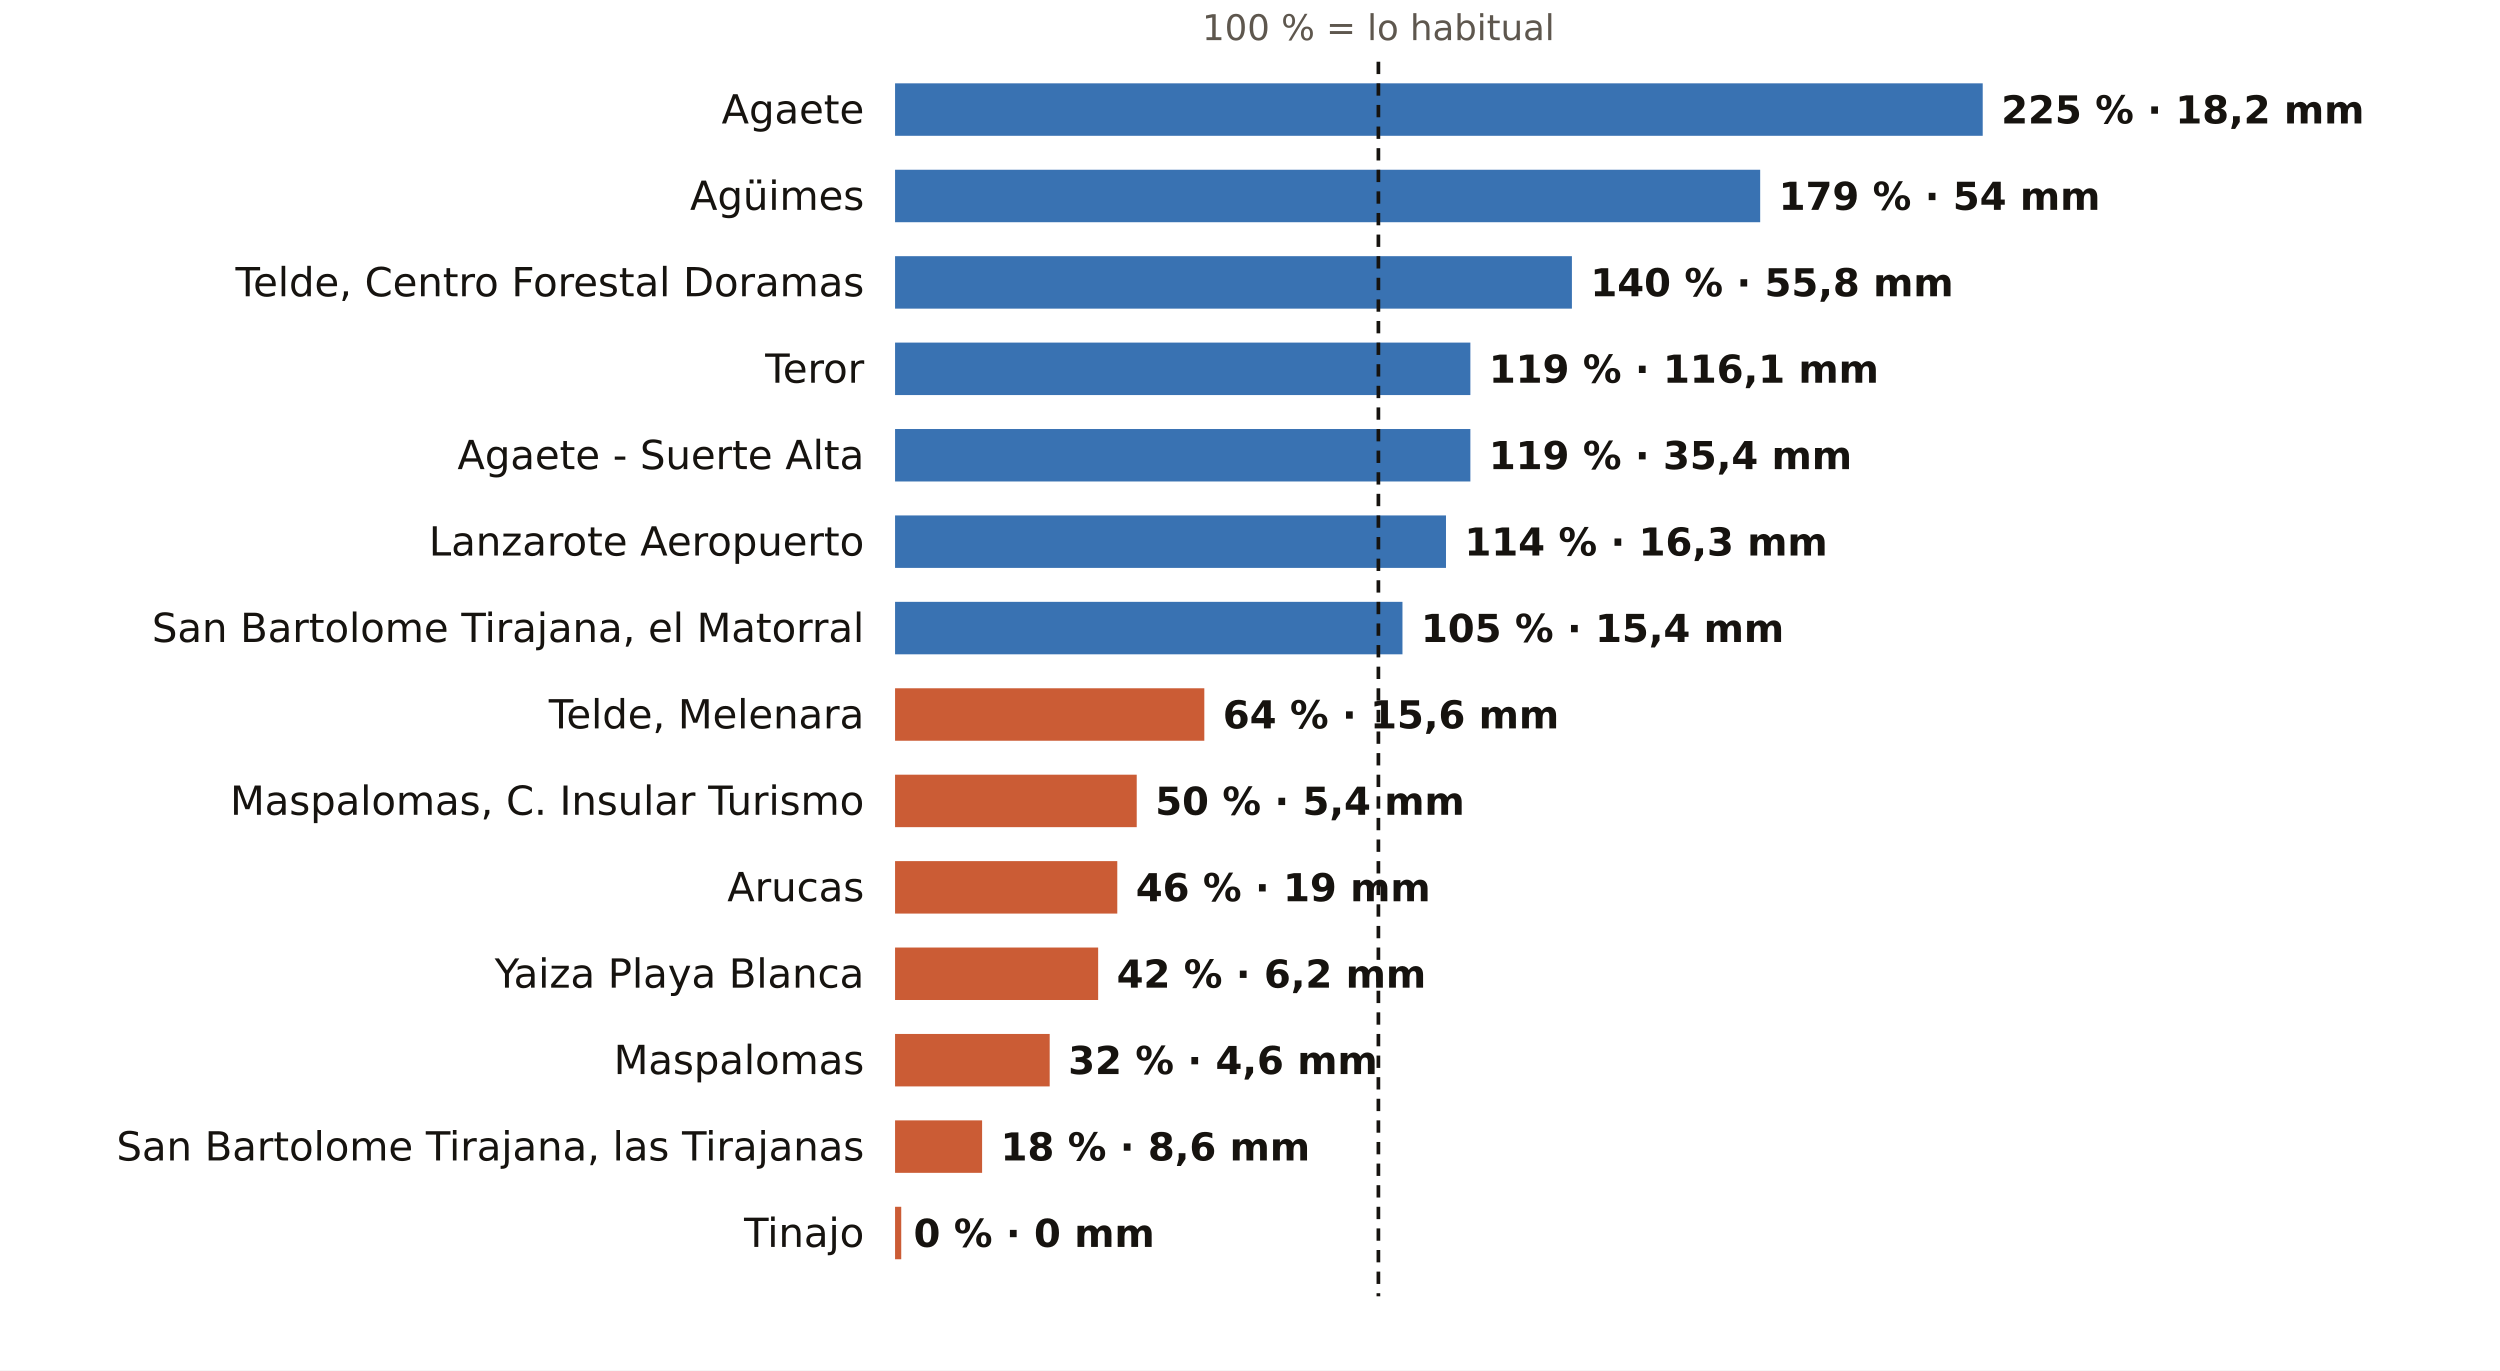
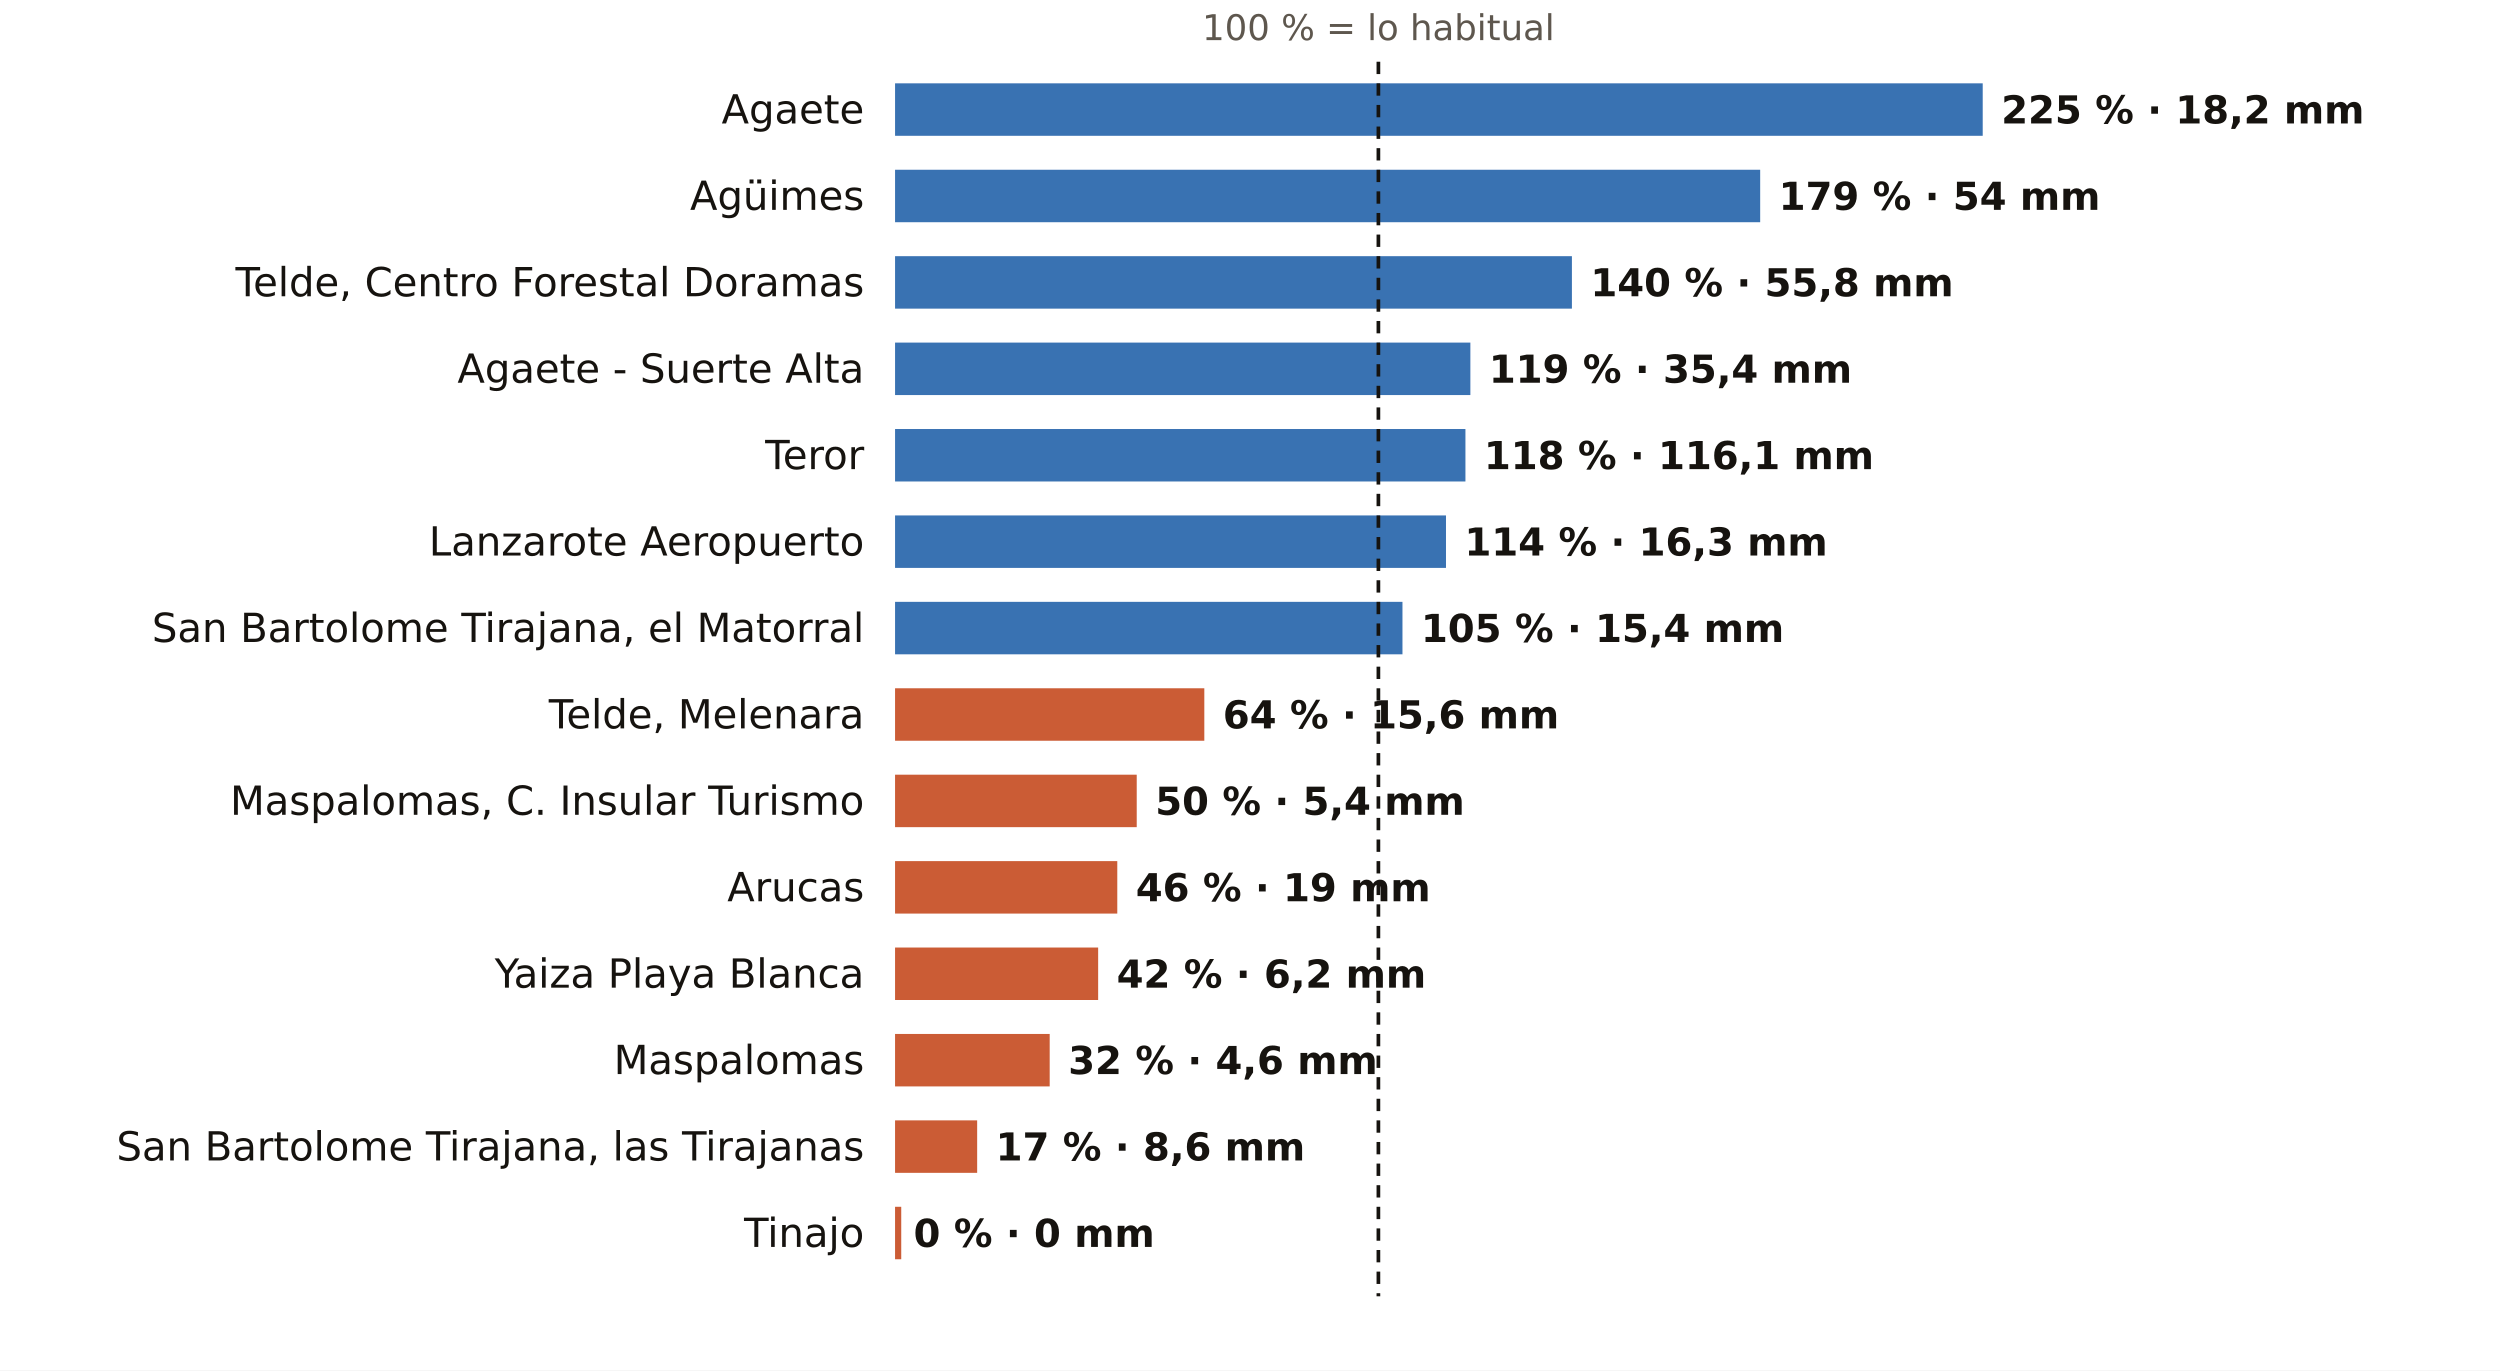
<svg xmlns="http://www.w3.org/2000/svg" viewBox="0 0 810 444" width="810" height="444" role="img" aria-label="El otoño en los pluviómetros de AEMET de Las Palmas: % de lo habitual">
  <rect width="810" height="444" fill="#FFFFFF" />
  <text x="446.6" y="13.0" font-size="11.5" fill="#5E574E" text-anchor="middle" font-weight="400" font-family="Public Sans, DejaVu Sans, Arial, sans-serif">100 % = lo habitual</text>
  <text x="280.0" y="40.0" font-size="13" fill="#16130F" text-anchor="end" font-weight="500" font-family="Public Sans, DejaVu Sans, Arial, sans-serif">Agaete</text>
  <rect x="290" y="27" width="352.4" height="17" fill="#1F5FA8" opacity="0.88" />
  <text x="648.4" y="40.0" font-size="12.5" fill="#16130F" text-anchor="start" font-weight="600" font-family="Public Sans, DejaVu Sans, Arial, sans-serif">225 % · 18,2 mm</text>
  <text x="280.0" y="68.0" font-size="13" fill="#16130F" text-anchor="end" font-weight="500" font-family="Public Sans, DejaVu Sans, Arial, sans-serif">Agüimes</text>
  <rect x="290" y="55" width="280.3" height="17" fill="#1F5FA8" opacity="0.88" />
  <text x="576.3" y="68.0" font-size="12.5" fill="#16130F" text-anchor="start" font-weight="600" font-family="Public Sans, DejaVu Sans, Arial, sans-serif">179 % · 54 mm</text>
  <text x="280.0" y="96.0" font-size="13" fill="#16130F" text-anchor="end" font-weight="500" font-family="Public Sans, DejaVu Sans, Arial, sans-serif">Telde, Centro Forestal Doramas</text>
  <rect x="290" y="83" width="219.3" height="17" fill="#1F5FA8" opacity="0.88" />
  <text x="515.3" y="96.0" font-size="12.5" fill="#16130F" text-anchor="start" font-weight="600" font-family="Public Sans, DejaVu Sans, Arial, sans-serif">140 % · 55,8 mm</text>
-   <text x="280.0" y="124.0" font-size="13" fill="#16130F" text-anchor="end" font-weight="500" font-family="Public Sans, DejaVu Sans, Arial, sans-serif">Teror</text>
+   <text x="280.0" y="124.0" font-size="13" fill="#16130F" text-anchor="end" font-weight="500" font-family="Public Sans, DejaVu Sans, Arial, sans-serif">Agaete - Suerte Alta</text>
  <rect x="290" y="111" width="186.4" height="17" fill="#1F5FA8" opacity="0.88" />
-   <text x="482.4" y="124.0" font-size="12.5" fill="#16130F" text-anchor="start" font-weight="600" font-family="Public Sans, DejaVu Sans, Arial, sans-serif">119 % · 116,1 mm</text>
-   <text x="280.0" y="152.0" font-size="13" fill="#16130F" text-anchor="end" font-weight="500" font-family="Public Sans, DejaVu Sans, Arial, sans-serif">Agaete - Suerte Alta</text>
-   <rect x="290" y="139" width="186.4" height="17" fill="#1F5FA8" opacity="0.88" />
-   <text x="482.4" y="152.0" font-size="12.5" fill="#16130F" text-anchor="start" font-weight="600" font-family="Public Sans, DejaVu Sans, Arial, sans-serif">119 % · 35,4 mm</text>
+   <text x="482.4" y="124.0" font-size="12.5" fill="#16130F" text-anchor="start" font-weight="600" font-family="Public Sans, DejaVu Sans, Arial, sans-serif">119 % · 35,4 mm</text>
+   <text x="280.0" y="152.0" font-size="13" fill="#16130F" text-anchor="end" font-weight="500" font-family="Public Sans, DejaVu Sans, Arial, sans-serif">Teror</text>
+   <rect x="290" y="139" width="184.8" height="17" fill="#1F5FA8" opacity="0.88" />
+   <text x="480.8" y="152.0" font-size="12.5" fill="#16130F" text-anchor="start" font-weight="600" font-family="Public Sans, DejaVu Sans, Arial, sans-serif">118 % · 116,1 mm</text>
  <text x="280.0" y="180.0" font-size="13" fill="#16130F" text-anchor="end" font-weight="500" font-family="Public Sans, DejaVu Sans, Arial, sans-serif">Lanzarote Aeropuerto</text>
  <rect x="290" y="167" width="178.5" height="17" fill="#1F5FA8" opacity="0.88" />
  <text x="474.5" y="180.0" font-size="12.5" fill="#16130F" text-anchor="start" font-weight="600" font-family="Public Sans, DejaVu Sans, Arial, sans-serif">114 % · 16,3 mm</text>
  <text x="280.0" y="208.0" font-size="13" fill="#16130F" text-anchor="end" font-weight="500" font-family="Public Sans, DejaVu Sans, Arial, sans-serif">San Bartolome Tirajana, el Matorral</text>
  <rect x="290" y="195" width="164.4" height="17" fill="#1F5FA8" opacity="0.88" />
  <text x="460.4" y="208.0" font-size="12.5" fill="#16130F" text-anchor="start" font-weight="600" font-family="Public Sans, DejaVu Sans, Arial, sans-serif">105 % · 15,4 mm</text>
  <text x="280.0" y="236.0" font-size="13" fill="#16130F" text-anchor="end" font-weight="500" font-family="Public Sans, DejaVu Sans, Arial, sans-serif">Telde, Melenara</text>
  <rect x="290" y="223" width="100.2" height="17" fill="#C4461A" opacity="0.88" />
  <text x="396.2" y="236.0" font-size="12.5" fill="#16130F" text-anchor="start" font-weight="600" font-family="Public Sans, DejaVu Sans, Arial, sans-serif">64 % · 15,6 mm</text>
  <text x="280.0" y="264.0" font-size="13" fill="#16130F" text-anchor="end" font-weight="500" font-family="Public Sans, DejaVu Sans, Arial, sans-serif">Maspalomas, C. Insular Turismo</text>
  <rect x="290" y="251" width="78.3" height="17" fill="#C4461A" opacity="0.88" />
  <text x="374.3" y="264.0" font-size="12.5" fill="#16130F" text-anchor="start" font-weight="600" font-family="Public Sans, DejaVu Sans, Arial, sans-serif">50 % · 5,4 mm</text>
  <text x="280.0" y="292.0" font-size="13" fill="#16130F" text-anchor="end" font-weight="500" font-family="Public Sans, DejaVu Sans, Arial, sans-serif">Arucas</text>
  <rect x="290" y="279" width="72.0" height="17" fill="#C4461A" opacity="0.88" />
  <text x="368.0" y="292.0" font-size="12.5" fill="#16130F" text-anchor="start" font-weight="600" font-family="Public Sans, DejaVu Sans, Arial, sans-serif">46 % · 19 mm</text>
  <text x="280.0" y="320.0" font-size="13" fill="#16130F" text-anchor="end" font-weight="500" font-family="Public Sans, DejaVu Sans, Arial, sans-serif">Yaiza Playa Blanca</text>
  <rect x="290" y="307" width="65.8" height="17" fill="#C4461A" opacity="0.88" />
  <text x="361.8" y="320.0" font-size="12.5" fill="#16130F" text-anchor="start" font-weight="600" font-family="Public Sans, DejaVu Sans, Arial, sans-serif">42 % · 6,2 mm</text>
  <text x="280.0" y="348.0" font-size="13" fill="#16130F" text-anchor="end" font-weight="500" font-family="Public Sans, DejaVu Sans, Arial, sans-serif">Maspalomas</text>
  <rect x="290" y="335" width="50.1" height="17" fill="#C4461A" opacity="0.88" />
  <text x="346.1" y="348.0" font-size="12.5" fill="#16130F" text-anchor="start" font-weight="600" font-family="Public Sans, DejaVu Sans, Arial, sans-serif">32 % · 4,6 mm</text>
  <text x="280.0" y="376.0" font-size="13" fill="#16130F" text-anchor="end" font-weight="500" font-family="Public Sans, DejaVu Sans, Arial, sans-serif">San Bartolome Tirajana, las Tirajanas</text>
-   <rect x="290" y="363" width="28.2" height="17" fill="#C4461A" opacity="0.88" />
-   <text x="324.2" y="376.0" font-size="12.5" fill="#16130F" text-anchor="start" font-weight="600" font-family="Public Sans, DejaVu Sans, Arial, sans-serif">18 % · 8,6 mm</text>
+   <rect x="290" y="363" width="26.6" height="17" fill="#C4461A" opacity="0.88" />
+   <text x="322.6" y="376.0" font-size="12.5" fill="#16130F" text-anchor="start" font-weight="600" font-family="Public Sans, DejaVu Sans, Arial, sans-serif">17 % · 8,6 mm</text>
  <text x="280.0" y="404.0" font-size="13" fill="#16130F" text-anchor="end" font-weight="500" font-family="Public Sans, DejaVu Sans, Arial, sans-serif">Tinajo</text>
  <rect x="290" y="391" width="2.0" height="17" fill="#C4461A" opacity="0.88" />
  <text x="296.0" y="404.0" font-size="12.5" fill="#16130F" text-anchor="start" font-weight="600" font-family="Public Sans, DejaVu Sans, Arial, sans-serif">0 % · 0 mm</text>
  <line x1="446.6" x2="446.6" y1="20" y2="420" stroke="#16130F" stroke-width="1.2" stroke-dasharray="4 3" />
</svg>
